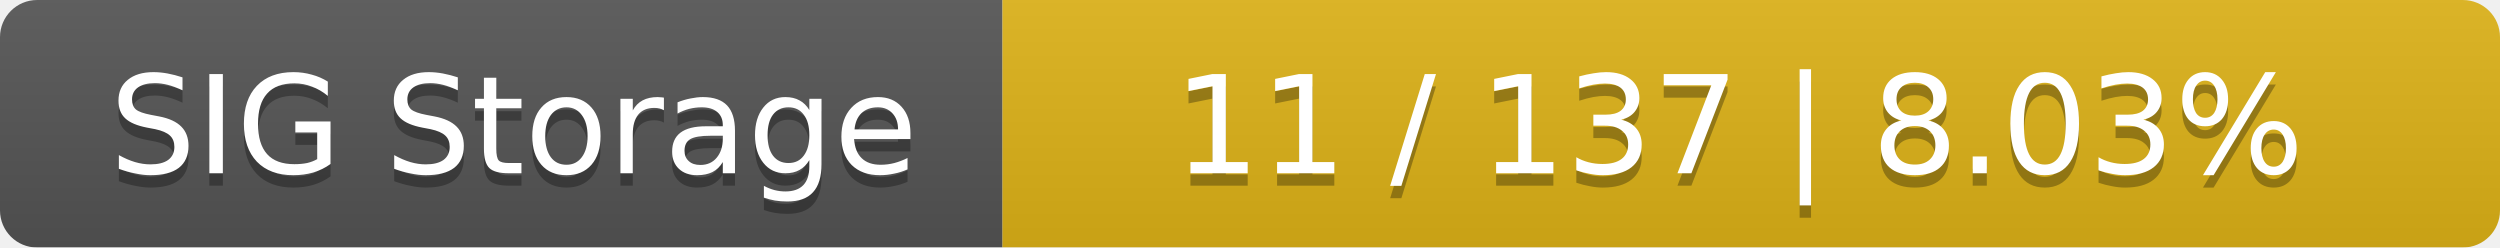
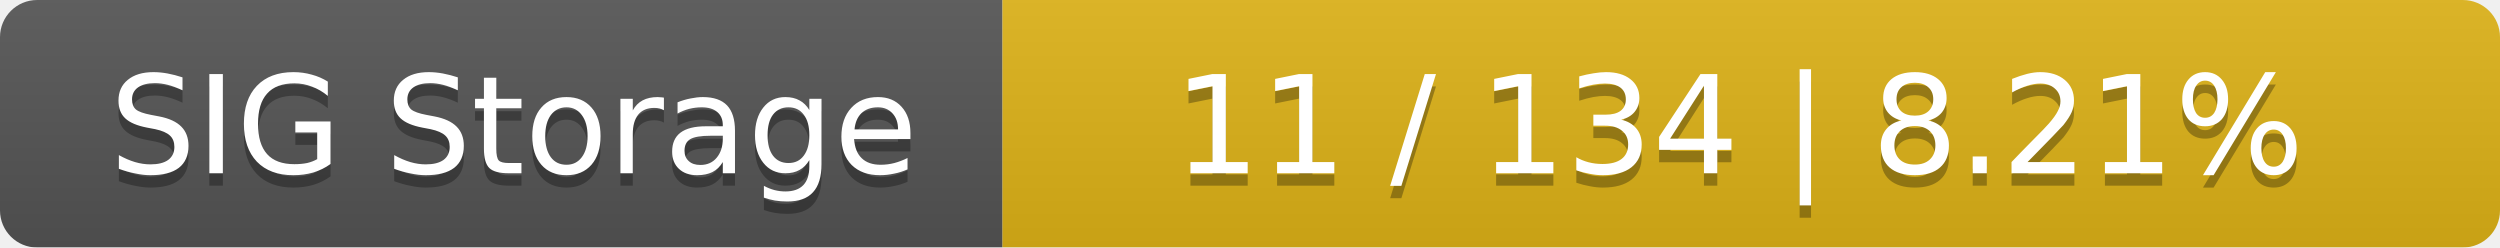
<svg xmlns="http://www.w3.org/2000/svg" width="202" height="20">
  <linearGradient id="smooth" x2="0" y2="100%">
    <stop offset="0" stop-color="#bbb" stop-opacity=".1" />
    <stop offset="1" stop-opacity=".1" />
  </linearGradient>
  <mask id="round">
    <rect width="202" height="20" rx="3" fill="#fff" />
  </mask>
  <g mask="url(#round)">
    <rect width="81" height="20" fill="#555" />
    <rect x="81" width="121" height="20" fill="#dfb317" />
    <rect width="202" height="20" fill="url(#smooth)" />
  </g>
  <g fill="#fff" text-anchor="middle" font-family="DejaVu Sans,Verdana,Geneva,sans-serif" font-size="11">
    <text x="41.5" y="15" fill="#010101" fill-opacity=".3">SIG Storage</text>
    <text x="41.5" y="14">SIG Storage</text>
-     <text x="140.5" y="15" fill="#010101" fill-opacity=".3">11 / 137    |    8.03%</text>
-     <text x="140.5" y="14">11 / 137    |    8.03%</text>
+     <text x="140.5" y="15" fill="#010101" fill-opacity=".3">11 / 134    |    8.21%</text>
+     <text x="140.5" y="14">11 / 134    |    8.21%</text>
  </g>
</svg>
